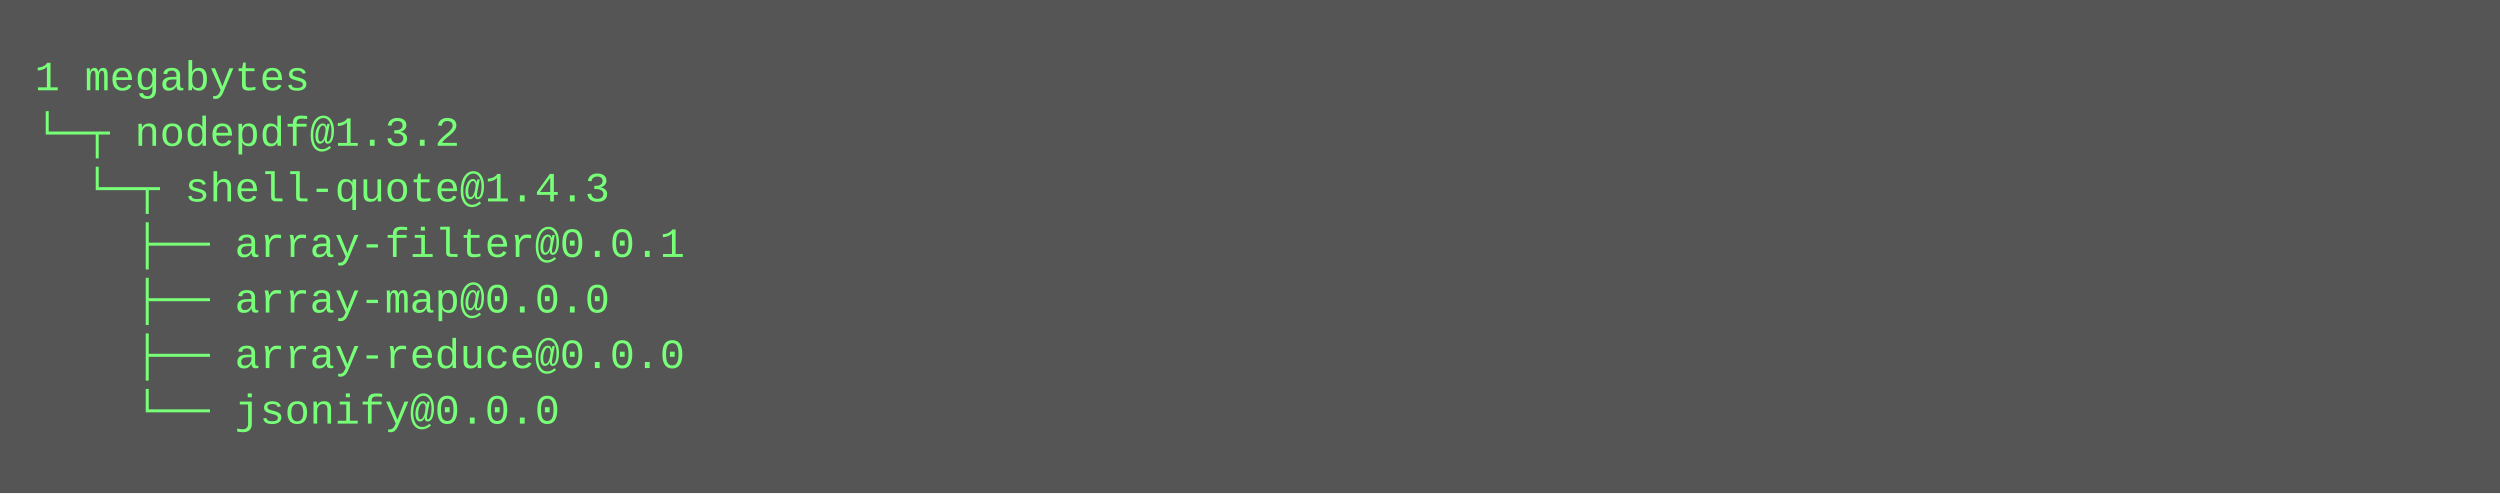
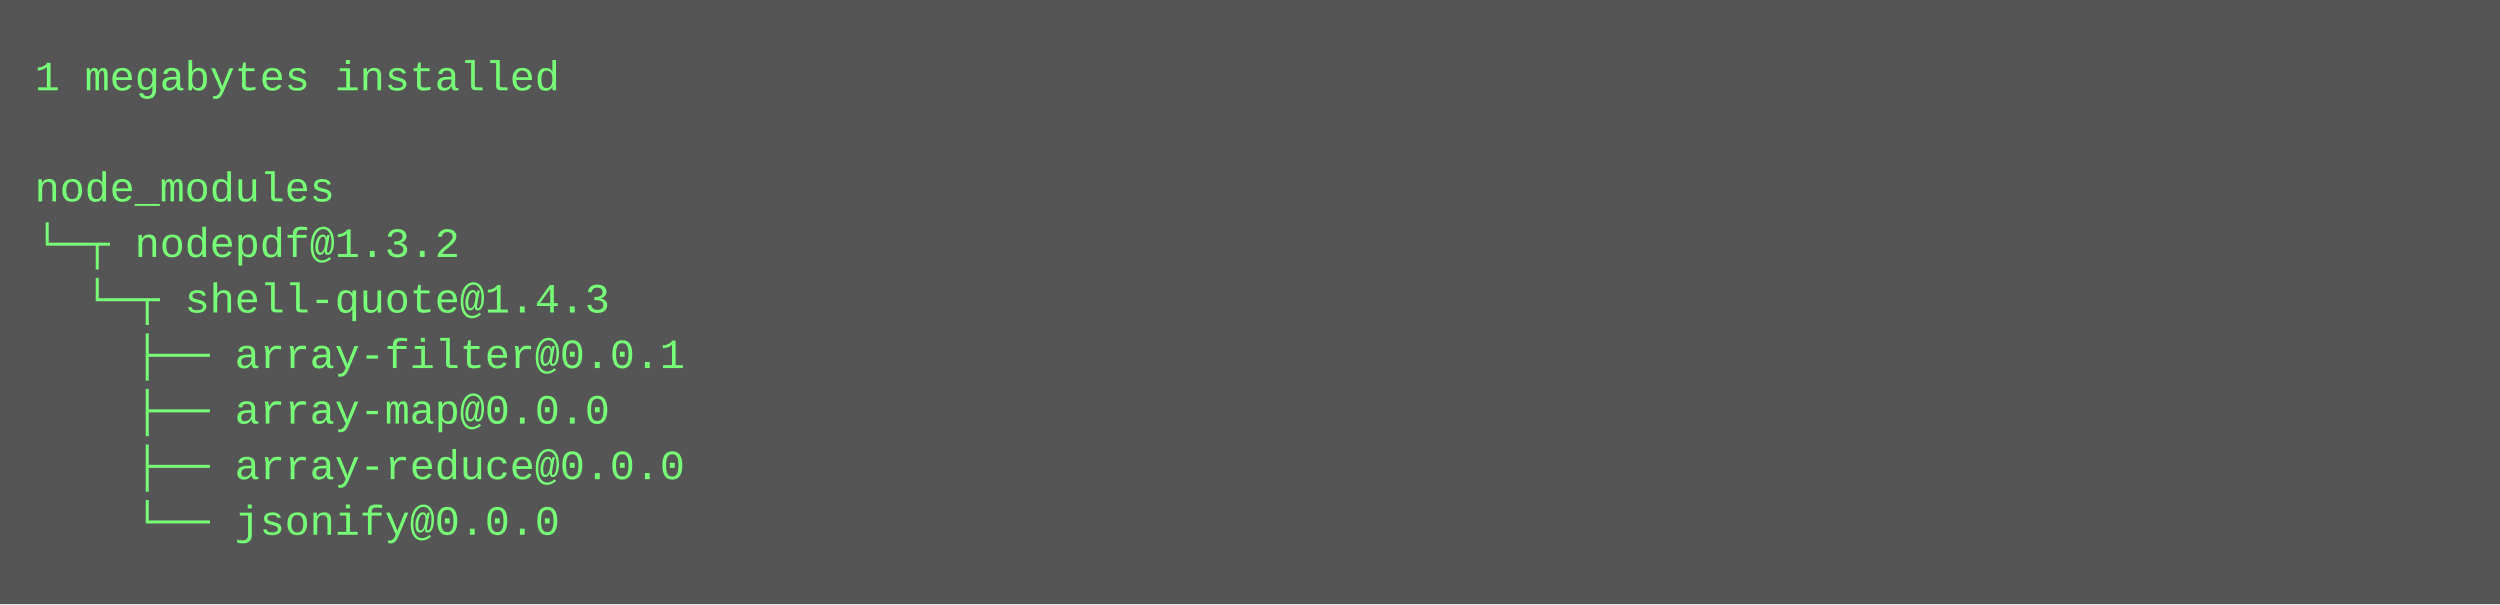
- <svg xmlns="http://www.w3.org/2000/svg" height="142" width="720">
-   <rect height="142" fill="#555" width="720" />
+ <svg xmlns="http://www.w3.org/2000/svg" height="174" width="720">
+   <rect height="174" fill="#555" width="720" />
  <text fill="#7f7" font-family="Courier New" font-size="12" xml:space="preserve">
-     <tspan x="10" y="26">1 megabytes</tspan>
-     <tspan x="10" y="42">└─┬ nodepdf@1.3.2 </tspan>
-     <tspan x="10" y="58">  └─┬ shell-quote@1.4.3 </tspan>
-     <tspan x="10" y="74">    ├── array-filter@0.0.1 </tspan>
-     <tspan x="10" y="90">    ├── array-map@0.0.0 </tspan>
-     <tspan x="10" y="106">    ├── array-reduce@0.0.0 </tspan>
-     <tspan x="10" y="122">    └── jsonify@0.0.0</tspan>
+     <tspan x="10" y="26">1 megabytes installed</tspan>
+     <tspan x="10" y="42" />
+     <tspan x="10" y="58">node_modules</tspan>
+     <tspan x="10" y="74">└─┬ nodepdf@1.3.2 </tspan>
+     <tspan x="10" y="90">  └─┬ shell-quote@1.4.3 </tspan>
+     <tspan x="10" y="106">    ├── array-filter@0.0.1 </tspan>
+     <tspan x="10" y="122">    ├── array-map@0.0.0 </tspan>
+     <tspan x="10" y="138">    ├── array-reduce@0.0.0 </tspan>
+     <tspan x="10" y="154">    └── jsonify@0.0.0</tspan>
  </text>
</svg>
